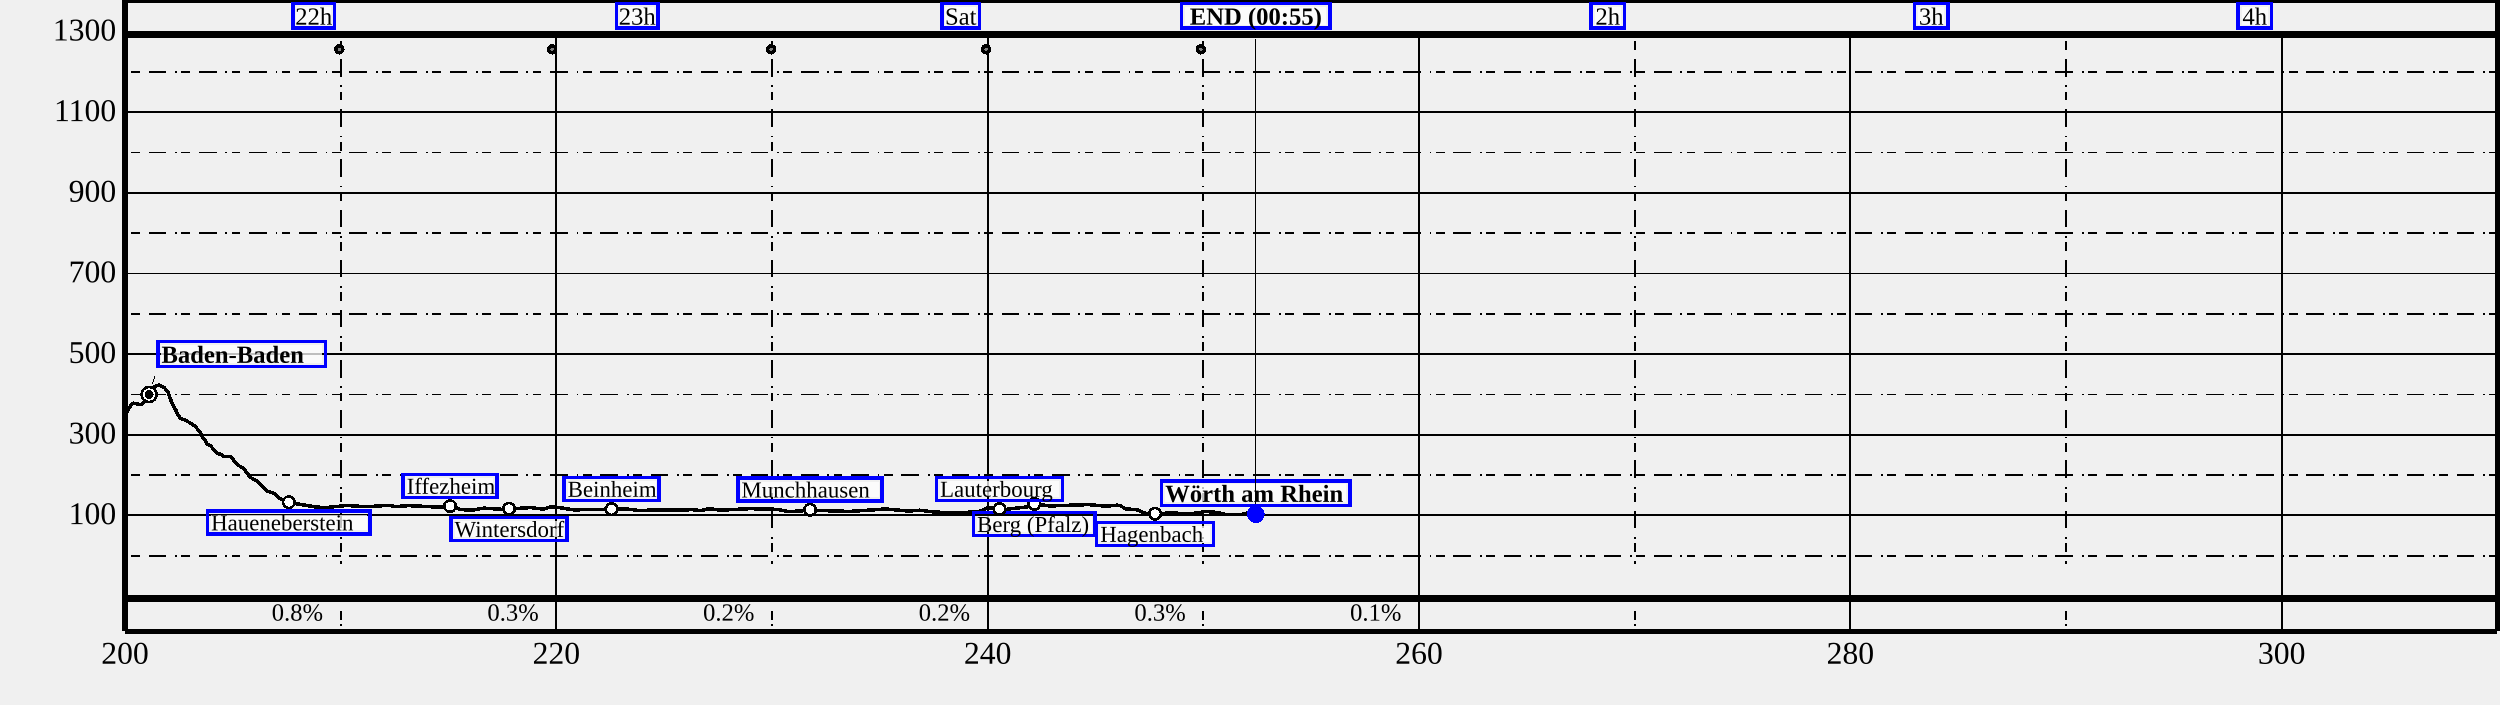
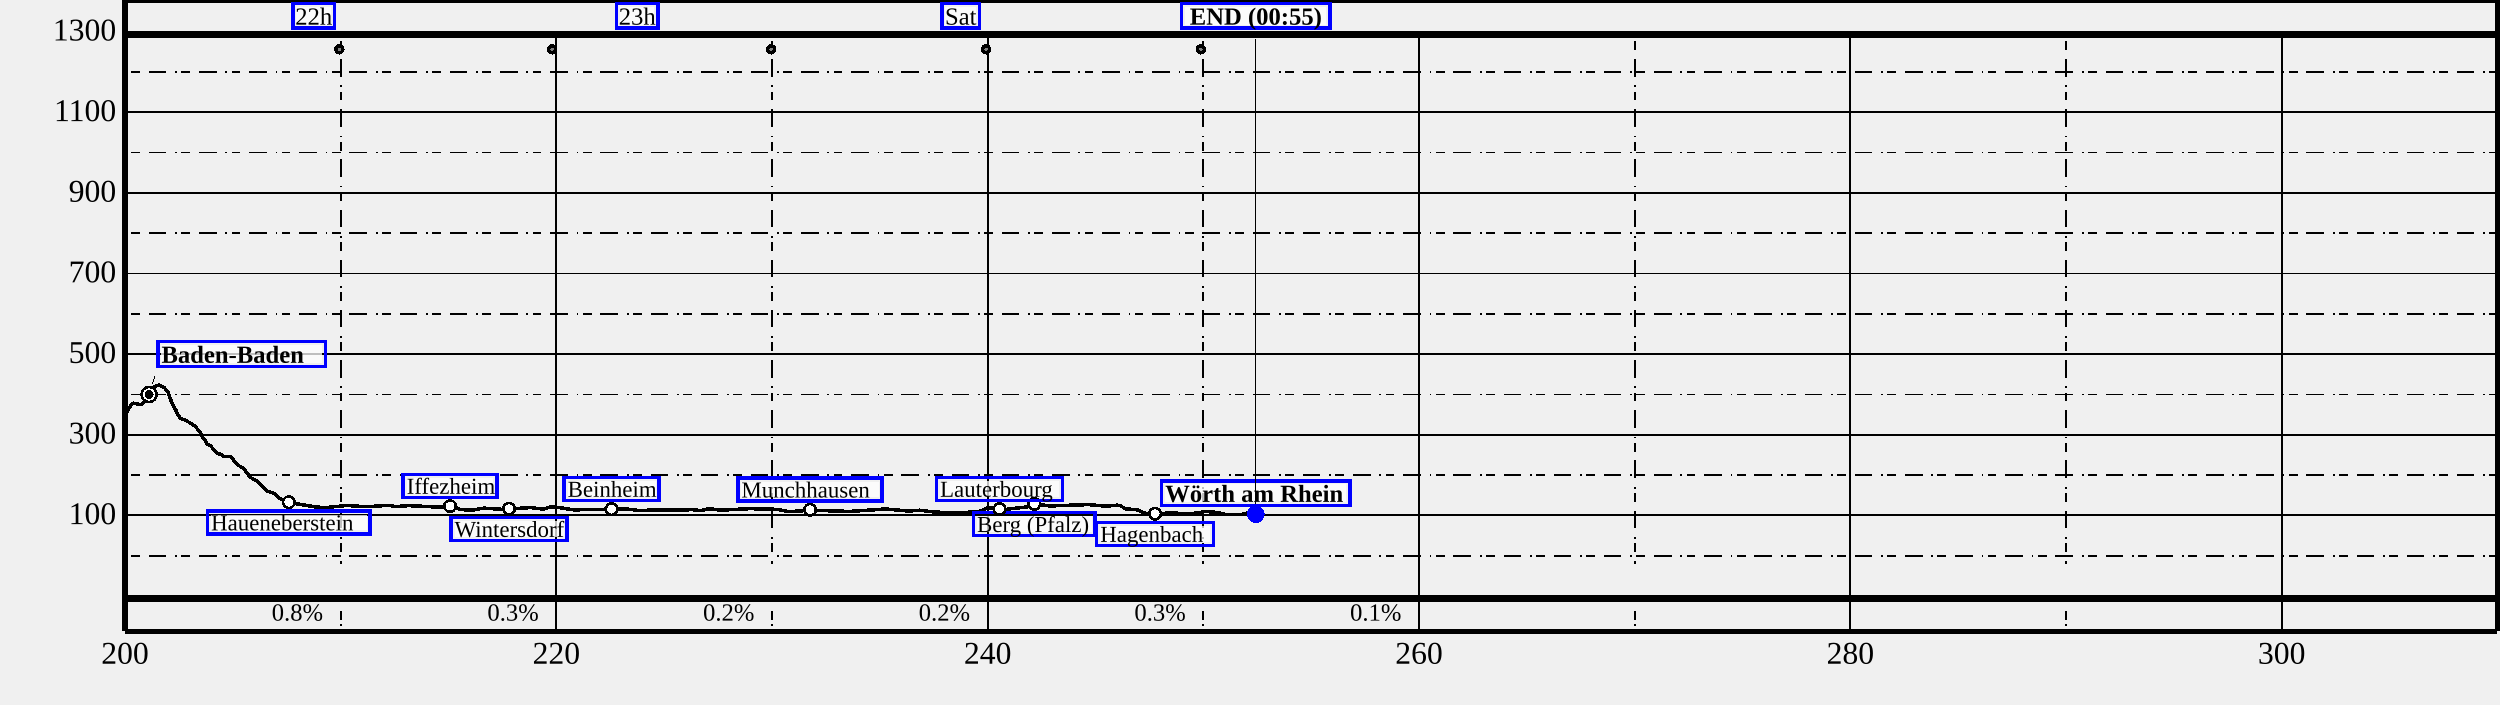
<svg xmlns="http://www.w3.org/2000/svg" height="400" width="1420">
  <g font-size="18" id="world" shape-rendering="crispEdges">
    <g id="BG" />
    <g id="SB" transform="translate(71 360)">
      <text text-anchor="middle" x="0" y="17">
200
</text>
      <text text-anchor="middle" x="245" y="17">
220
</text>
      <text text-anchor="middle" x="490" y="17">
240
</text>
      <text text-anchor="middle" x="735" y="17">
260
</text>
      <text text-anchor="middle" x="980" y="17">
280
</text>
      <text text-anchor="middle" x="1225" y="17">
300
</text>
    </g>
    <g id="SD" transform="translate(71 0)">
      <path d="M0,0 L1347.5,0" stroke="black" stroke-width="3" />
      <path d="M0,0 L0,358.5" stroke="black" stroke-width="3" />
      <path d="M0,358.5 L1347.5,358.5" stroke="black" stroke-width="3" />
      <path d="M1347.5,0 L1347.5,358.5" stroke="black" stroke-width="3" />
      <path d="M0,358.5 L1347.5,358.5" stroke="black" stroke-width="1" />
      <path d="M0,20 L0,358.5" stroke="black" stroke-width="1" />
      <path d="M245,20 L245,358.5" stroke="black" stroke-width="1" />
      <path d="M490,20 L490,358.5" stroke="black" stroke-width="1" />
      <path d="M735,20 L735,358.5" stroke="black" stroke-width="1" />
      <path d="M980,20 L980,358.5" stroke="black" stroke-width="1" />
      <path d="M1225,20 L1225,358.5" stroke="black" stroke-width="1" />
      <path d="M122.5,20 L122.5,320.5" stroke="black" stroke-dasharray="1.0,2.5,5.0,5.0,10.0,5.0" />
      <path d="M367.5,20 L367.5,320.5" stroke="black" stroke-dasharray="1.0,2.5,5.0,5.0,10.0,5.0" />
      <path d="M612.5,20 L612.5,320.5" stroke="black" stroke-dasharray="1.0,2.5,5.0,5.0,10.0,5.0" />
      <path d="M857.5,20 L857.5,320.5" stroke="black" stroke-dasharray="1.0,2.5,5.0,5.0,10.0,5.0" />
      <path d="M1102.5,20 L1102.5,320.5" stroke="black" stroke-dasharray="1.0,2.5,5.0,5.0,10.0,5.0" />
      <path d="M1347.5,20 L1347.5,320.5" stroke="black" stroke-dasharray="1.0,2.5,5.0,5.0,10.0,5.0" />
      <path d="M0,338.5 L1347.5,338.5" stroke="black" stroke-width="1" />
      <path d="M0,292.714 L1347.5,292.714" stroke="black" stroke-width="1" />
      <path d="M0,246.929 L1347.5,246.929" stroke="black" stroke-width="1" />
      <path d="M0,201.143 L1347.5,201.143" stroke="black" stroke-width="1" />
      <path d="M0,155.357 L1347.5,155.357" stroke="black" stroke-width="1" />
      <path d="M0,109.571 L1347.5,109.571" stroke="black" stroke-width="1" />
      <path d="M0,63.786 L1347.5,63.786" stroke="black" stroke-width="1" />
      <path d="M0,18 L1347.5,18" stroke="black" stroke-width="1" />
      <path d="M0,315.607 L1347.5,315.607" stroke="black" stroke-dasharray="1.0,2.5,5.0,5.0,10.0,5.0" />
      <path d="M0,269.821 L1347.5,269.821" stroke="black" stroke-dasharray="1.0,2.5,5.0,5.0,10.0,5.0" />
      <path d="M0,224.036 L1347.5,224.036" stroke="black" stroke-dasharray="1.0,2.5,5.0,5.0,10.0,5.0" />
      <path d="M0,178.25 L1347.5,178.25" stroke="black" stroke-dasharray="1.0,2.5,5.0,5.0,10.0,5.0" />
      <path d="M0,132.464 L1347.5,132.464" stroke="black" stroke-dasharray="1.0,2.5,5.0,5.0,10.0,5.0" />
      <path d="M0,86.679 L1347.5,86.679" stroke="black" stroke-dasharray="1.0,2.5,5.0,5.0,10.0,5.0" />
      <path d="M0,40.893 L1347.5,40.893" stroke="black" stroke-dasharray="1.0,2.5,5.0,5.0,10.0,5.0" />
      <path d="M0,-4.893 L1347.5,-4.893" stroke="black" stroke-dasharray="1.0,2.5,5.0,5.0,10.0,5.0" />
      <path d="M0,20 L1347.5,20" stroke="black" stroke-width="3" />
      <text font-size="14" text-anchor="end" x="112.5" y="352.5">
0.8%
</text>
      <text font-size="14" text-anchor="end" x="235" y="352.5">
0.3%
</text>
      <text font-size="14" text-anchor="end" x="357.5" y="352.5">
0.2%
</text>
      <text font-size="14" text-anchor="end" x="480" y="352.5">
0.2%
</text>
      <text font-size="14" text-anchor="end" x="602.5" y="352.5">
0.3%
</text>
      <text font-size="14" text-anchor="end" x="725" y="352.5">
0.1%
</text>
      <path d="M122.5,355.5 L122.5,340.5" stroke="black" stroke-dasharray="1.0,2.5,5.0,5.0,10.0,5.0" />
      <path d="M367.5,355.5 L367.5,340.5" stroke="black" stroke-dasharray="1.0,2.5,5.0,5.0,10.0,5.0" />
      <path d="M612.5,355.5 L612.5,340.5" stroke="black" stroke-dasharray="1.0,2.5,5.0,5.0,10.0,5.0" />
      <path d="M857.5,355.5 L857.5,340.5" stroke="black" stroke-dasharray="1.0,2.5,5.0,5.0,10.0,5.0" />
      <path d="M1102.5,355.5 L1102.5,340.5" stroke="black" stroke-dasharray="1.0,2.5,5.0,5.0,10.0,5.0" />
      <path d="M1347.5,355.5 L1347.5,340.5" stroke="black" stroke-dasharray="1.0,2.5,5.0,5.0,10.0,5.0" />
      <path d="M0,340.5 L1347.5,340.5" stroke="black" stroke-width="3" />
      <path d="M0.4,234.5 L1.0,234.5 L1.3,233.5 L3.5,229.9 L4.8,229.0 L9.0,229.8 L10.2,228.9 L12.3,226.8 L13.5,224.1 L15.9,221.2 L16.2,220.0 L19.2,218.6 L22.2,220.0 L24.6,223.0 L26.4,228.3 L28.6,232.5 L28.8,232.5 L29.3,234.4 L31.6,237.7 L34.4,238.6 L39.8,242.1 L42.5,245.3 L44.1,248.6 L45.6,250.1 L46.7,252.2 L48.6,253.3 L52.5,257.5 L54.8,258.2 L56.3,259.4 L59.8,259.2 L64.2,264.2 L67.5,266.2 L71.0,271.0 L74.7,273.1 L80.2,278.7 L84.4,280.1 L87.9,283.2 L94.8,285.7 L109.3,288.1 L115.4,288.2 L125.7,287.1 L137.2,287.8 L150.4,287.0 L153.3,287.8 L161.1,287.2 L177.7,288.0 L184.2,287.6 L187.9,288.2 L190.4,289.4 L196.9,289.8 L203.9,288.6 L214.1,289.3 L230.7,288.3 L237.3,289.2 L242.6,287.7 L254.9,289.6 L284.6,289.0 L291.0,289.9 L322.5,289.5 L327.1,290.0 L332.0,288.9 L338.3,289.8 L354.7,288.9 L370.3,289.3 L377.2,290.6 L390.1,289.8 L411.6,290.5 L432.0,289.1 L445.2,290.3 L451.5,289.8 L460.4,290.9 L475.1,291.3 L486.4,290.3 L490.2,288.3 L499.7,289.4 L512.4,287.9 L516.5,286.1 L525.1,287.4 L546.9,286.6 L557.1,287.5 L563.8,286.9 L565.7,287.4 L568.2,289.0 L575.0,289.6 L581.4,292.3 L593.4,291.3 L605.0,291.9 L614.1,290.5 L620.9,291.1 L625.4,292.3 L634.5,292.1 L638.1,291.3 L642.3,291.9" fill="transparent" id="track" stroke="black" stroke-linejoin="miter" stroke-miterlimit="1" stroke-width="2" />
      <g>
        <g>
          <circle cx="611.056" cy="28" fill="Gray" id="user-step" r="2" stroke="black" stroke-width="2" />
        </g>
        <g>
          <circle cx="489.113" cy="28" fill="Gray" id="user-step" r="2" stroke="black" stroke-width="2" />
        </g>
        <g>
          <circle cx="367.033" cy="28" fill="Gray" id="user-step" r="2" stroke="black" stroke-width="2" />
        </g>
        <g>
          <circle cx="242.645" cy="28" fill="Gray" id="user-step" r="2" stroke="black" stroke-width="2" />
        </g>
        <g>
          <circle cx="121.74" cy="28" fill="Gray" id="user-step" r="2" stroke="black" stroke-width="2" />
        </g>
        <g />
-         <g transform="translate(1209.687 17)">
-           <rect fill="white" fill-opacity="0.75" height="10" id="label-bg" width="14.817" x="-7.409" y="-13" />
-           <rect fill="none" height="14" id="label-dbg" stroke="blue" stroke-width="2" width="18.817" x="-9.409" y="-15" />
-           <text font-size="14.0" font-style="normal" font-weight="normal" id="" text-anchor="middle" x="0.000" y="-3.000">
-  4h
- </text>
-         </g>
-         <g />
-         <g transform="translate(1025.937 17)">
-           <rect fill="white" fill-opacity="0.75" height="10" id="label-bg" width="14.817" x="-7.409" y="-13" />
-           <rect fill="none" height="14" id="label-dbg" stroke="blue" stroke-width="2" width="18.817" x="-9.409" y="-15" />
-           <text font-size="14.0" font-style="normal" font-weight="normal" id="" text-anchor="middle" x="0.000" y="-3.000">
-  3h
- </text>
-         </g>
-         <g />
-         <g transform="translate(842.1875 17)">
-           <rect fill="white" fill-opacity="0.75" height="10" id="label-bg" width="14.817" x="-7.409" y="-13" />
-           <rect fill="none" height="14" id="label-dbg" stroke="blue" stroke-width="2" width="18.817" x="-9.409" y="-15" />
-           <text font-size="14.0" font-style="normal" font-weight="normal" id="" text-anchor="middle" x="0.000" y="-3.000">
-  2h
- </text>
-         </g>
-         <g />
        <g transform="translate(474.6875 17)">
          <rect fill="white" fill-opacity="0.75" height="10" id="label-bg" width="17.304" x="-8.652" y="-13" />
          <rect fill="none" height="14" id="label-dbg" stroke="blue" stroke-width="2" width="21.304" x="-10.652" y="-15" />
          <text font-size="14.0" font-style="normal" font-weight="normal" id="" text-anchor="middle" x="0.000" y="-3.000">
Sat
</text>
        </g>
        <g />
        <g transform="translate(290.9375 17)">
          <rect fill="white" fill-opacity="0.75" height="10" id="label-bg" width="19.625" x="-9.812" y="-13" />
          <rect fill="none" height="14" id="label-dbg" stroke="blue" stroke-width="2" width="23.625" x="-11.812" y="-15" />
          <text font-size="14.0" font-style="normal" font-weight="normal" id="" text-anchor="middle" x="0.000" y="-3.000">
23h
</text>
        </g>
        <g />
        <g transform="translate(107.1875 17)">
          <rect fill="white" fill-opacity="0.75" height="10" id="label-bg" width="19.625" x="-9.812" y="-13" />
          <rect fill="none" height="14" id="label-dbg" stroke="blue" stroke-width="2" width="23.625" x="-11.812" y="-15" />
          <text font-size="14.0" font-style="normal" font-weight="normal" id="" text-anchor="middle" x="0.000" y="-3.000">
22h
</text>
        </g>
        <g>
          <circle cx="389.103" cy="289.578" fill="Black" id="11/wp" r="4" />
          <circle cx="389.103" cy="289.578" fill="white" id="11/wp-little-white" r="2.5" />
        </g>
        <g transform="translate(389.1032 289.578)">
          <rect fill="white" fill-opacity="0.75" height="9" id="label-bg" width="77.977" x="-38.988" y="-16" />
          <rect fill="none" height="13" id="label-dbg" stroke="blue" stroke-width="2" width="81.977" x="-40.988" y="-18" />
          <text font-size="13.0" font-style="normal" font-weight="normal" id="11/wp/text" text-anchor="start" x="-38.988" y="-7.000">
Munchhausen
</text>
        </g>
        <g>
          <circle cx="93.04" cy="285.251" fill="Black" id="9/wp" r="4" />
          <circle cx="93.04" cy="285.251" fill="white" id="9/wp-little-white" r="2.5" />
        </g>
        <g transform="translate(93.03956 285.2512)">
          <rect fill="white" fill-opacity="0.75" height="9" id="label-bg" width="88.291" x="-44.146" y="7" />
          <rect fill="none" height="13" id="label-dbg" stroke="blue" stroke-width="2" width="92.291" x="-46.146" y="5" />
          <text font-size="13.0" font-style="normal" font-weight="normal" id="9/wp/text" text-anchor="start" x="-44.146" y="16.000">
Haueneberstein
</text>
        </g>
        <g>
          <circle cx="218.163" cy="288.96" fill="Black" id="8/wp" r="4" />
          <circle cx="218.163" cy="288.96" fill="white" id="8/wp-little-white" r="2.5" />
        </g>
        <g transform="translate(218.1634 288.9599)">
          <rect fill="white" fill-opacity="0.75" height="9" id="label-bg" width="61.966" x="-30.983" y="7" />
          <rect fill="none" height="13" id="label-dbg" stroke="blue" stroke-width="2" width="65.966" x="-32.983" y="5" />
          <text font-size="13.0" font-style="normal" font-weight="normal" id="8/wp/text" text-anchor="start" x="-30.983" y="16.000">
Wintersdorf
</text>
        </g>
        <g>
          <circle cx="276.397" cy="289.189" fill="Black" id="7/wp" r="4" />
          <circle cx="276.397" cy="289.189" fill="white" id="7/wp-little-white" r="2.5" />
        </g>
        <g transform="translate(276.3968 289.1888)">
          <rect fill="white" fill-opacity="0.75" height="9" id="label-bg" width="49.959" x="-24.979" y="-16" />
          <rect fill="none" height="13" id="label-dbg" stroke="blue" stroke-width="2" width="53.959" x="-26.979" y="-18" />
          <text font-size="13.0" font-style="normal" font-weight="normal" id="7/wp/text" text-anchor="start" x="-24.979" y="-7.000">
Beinheim
</text>
        </g>
        <g>
          <circle cx="516.512" cy="286.19" fill="Black" id="6/wp" r="4" />
          <circle cx="516.512" cy="286.19" fill="white" id="6/wp-little-white" r="2.5" />
        </g>
        <g transform="translate(516.5121 286.1898)">
          <rect fill="white" fill-opacity="0.75" height="9" id="label-bg" width="65.122" x="-32.561" y="7" />
          <rect fill="none" height="13" id="label-dbg" stroke="blue" stroke-width="2" width="69.122" x="-34.561" y="5" />
          <text font-size="13.0" font-style="normal" font-weight="normal" id="6/wp/text" text-anchor="start" x="-32.561" y="16.000">
Berg (Pfalz)
</text>
        </g>
        <g>
          <circle cx="496.739" cy="289.166" fill="Black" id="5/wp" r="4" />
          <circle cx="496.739" cy="289.166" fill="white" id="5/wp-little-white" r="2.5" />
        </g>
        <g transform="translate(496.7392 289.1659)">
          <rect fill="white" fill-opacity="0.75" height="9" id="label-bg" width="67.586" x="-33.793" y="-16" />
          <rect fill="none" height="13" id="label-dbg" stroke="blue" stroke-width="2" width="71.586" x="-35.793" y="-18" />
          <text font-size="13.0" font-style="normal" font-weight="normal" id="5/wp/text" text-anchor="start" x="-33.793" y="-7.000">
Lauterbourg
</text>
        </g>
        <g>
          <circle cx="184.616" cy="287.472" fill="Black" id="4/wp" r="4" />
          <circle cx="184.616" cy="287.472" fill="white" id="4/wp-little-white" r="2.5" />
        </g>
        <g transform="translate(184.6157 287.4718)">
          <rect fill="white" fill-opacity="0.75" height="9" id="label-bg" width="49.266" x="-24.633" y="-16" />
          <rect fill="none" height="13" id="label-dbg" stroke="blue" stroke-width="2" width="53.266" x="-26.633" y="-18" />
          <text font-size="13.0" font-style="normal" font-weight="normal" id="4/wp/text" text-anchor="start" x="-24.633" y="-7.000">
Iffezheim
</text>
        </g>
        <g>
          <circle cx="585.114" cy="291.776" fill="Black" id="3/wp" r="4" />
          <circle cx="585.114" cy="291.776" fill="white" id="3/wp-little-white" r="2.5" />
        </g>
        <g transform="translate(585.1145 291.7757)">
          <rect fill="white" fill-opacity="0.75" height="9" id="label-bg" width="62.351" x="-31.176" y="7" />
          <rect fill="none" height="13" id="label-dbg" stroke="blue" stroke-width="2" width="66.351" x="-33.176" y="5" />
          <text font-size="13.0" font-style="normal" font-weight="normal" id="3/wp/text" text-anchor="start" x="-31.176" y="16.000">
Hagenbach
</text>
        </g>
        <g>
          <circle cx="642.301" cy="292.073" fill="Black" id="2/wp" r="5" />
          <circle cx="642.301" cy="292.073" fill="white" id="2/wp-little-white" r="3.5" />
          <circle cx="642.301" cy="292.073" fill="black" id="2/wp-little-white" r="2.5" />
        </g>
        <g transform="translate(642.301 292.0733)">
          <rect fill="white" fill-opacity="0.75" height="10" id="label-bg" width="102.959" x="-51.48" y="-17" />
          <rect fill="none" height="14" id="label-dbg" stroke="blue" stroke-width="2" width="106.959" x="-53.48" y="-19" />
          <text font-size="14.0" font-style="normal" font-weight="bold" id="2/wp/text" text-anchor="start" x="-51.480" y="-7.000">
Wörth am Rhein
</text>
        </g>
        <g>
          <circle cx="13.697" cy="224.081" fill="Black" id="1/wp" r="5" />
          <circle cx="13.697" cy="224.081" fill="white" id="1/wp-little-white" r="3.5" />
          <circle cx="13.697" cy="224.081" fill="black" id="1/wp-little-white" r="2.5" />
        </g>
        <g transform="translate(13.69698 224.0815)">
          <rect fill="white" fill-opacity="0.75" height="10" id="label-bg" width="91.196" x="7" y="-28" />
          <rect fill="none" height="14" id="label-dbg" stroke="blue" stroke-width="2" width="95.196" x="5" y="-30" />
          <text font-size="14.0" font-style="normal" font-weight="bold" id="1/wp/text" text-anchor="start" x="7.000" y="-18.000">
Baden-Baden
</text>
        </g>
        <path d="M16.91,213.81 L15.49,218.35" id="link" stroke="black" stroke-linejoin="miter" stroke-miterlimit="1" stroke-width="0.5" />
        <g>
          <circle cx="642.301" cy="292.073" fill="Blue" id="0/wp" r="5" />
        </g>
        <g transform="translate(642.301 292.0733)">
          <rect fill="white" fill-opacity="0.75" height="10" id="label-bg" width="80.163" x="-40.082" y="-288.073" />
          <rect fill="none" height="14" id="label-dbg" stroke="blue" stroke-width="2" width="84.163" x="-42.082" y="-290.073" />
          <text font-size="14.0" font-style="normal" font-weight="bold" id="" text-anchor="middle" x="0.000" y="-278.073">
END (00:55)
</text>
        </g>
        <path d="M642.30,22.00 L642.30,286.07" id="link" stroke="black" stroke-linejoin="miter" stroke-miterlimit="1" stroke-width="0.5" />
      </g>
    </g>
    <g id="SL" transform="translate(0 0)">
      <text text-anchor="end" x="66" y="297.714">
100
</text>
      <text text-anchor="end" x="66" y="251.929">
300
</text>
      <text text-anchor="end" x="66" y="206.143">
500
</text>
      <text text-anchor="end" x="66" y="160.357">
700
</text>
      <text text-anchor="end" x="66" y="114.571">
900
</text>
      <text text-anchor="end" x="66" y="68.786">
1100
</text>
      <text text-anchor="end" x="66" y="23">
1300
</text>
    </g>
  </g>
</svg>
